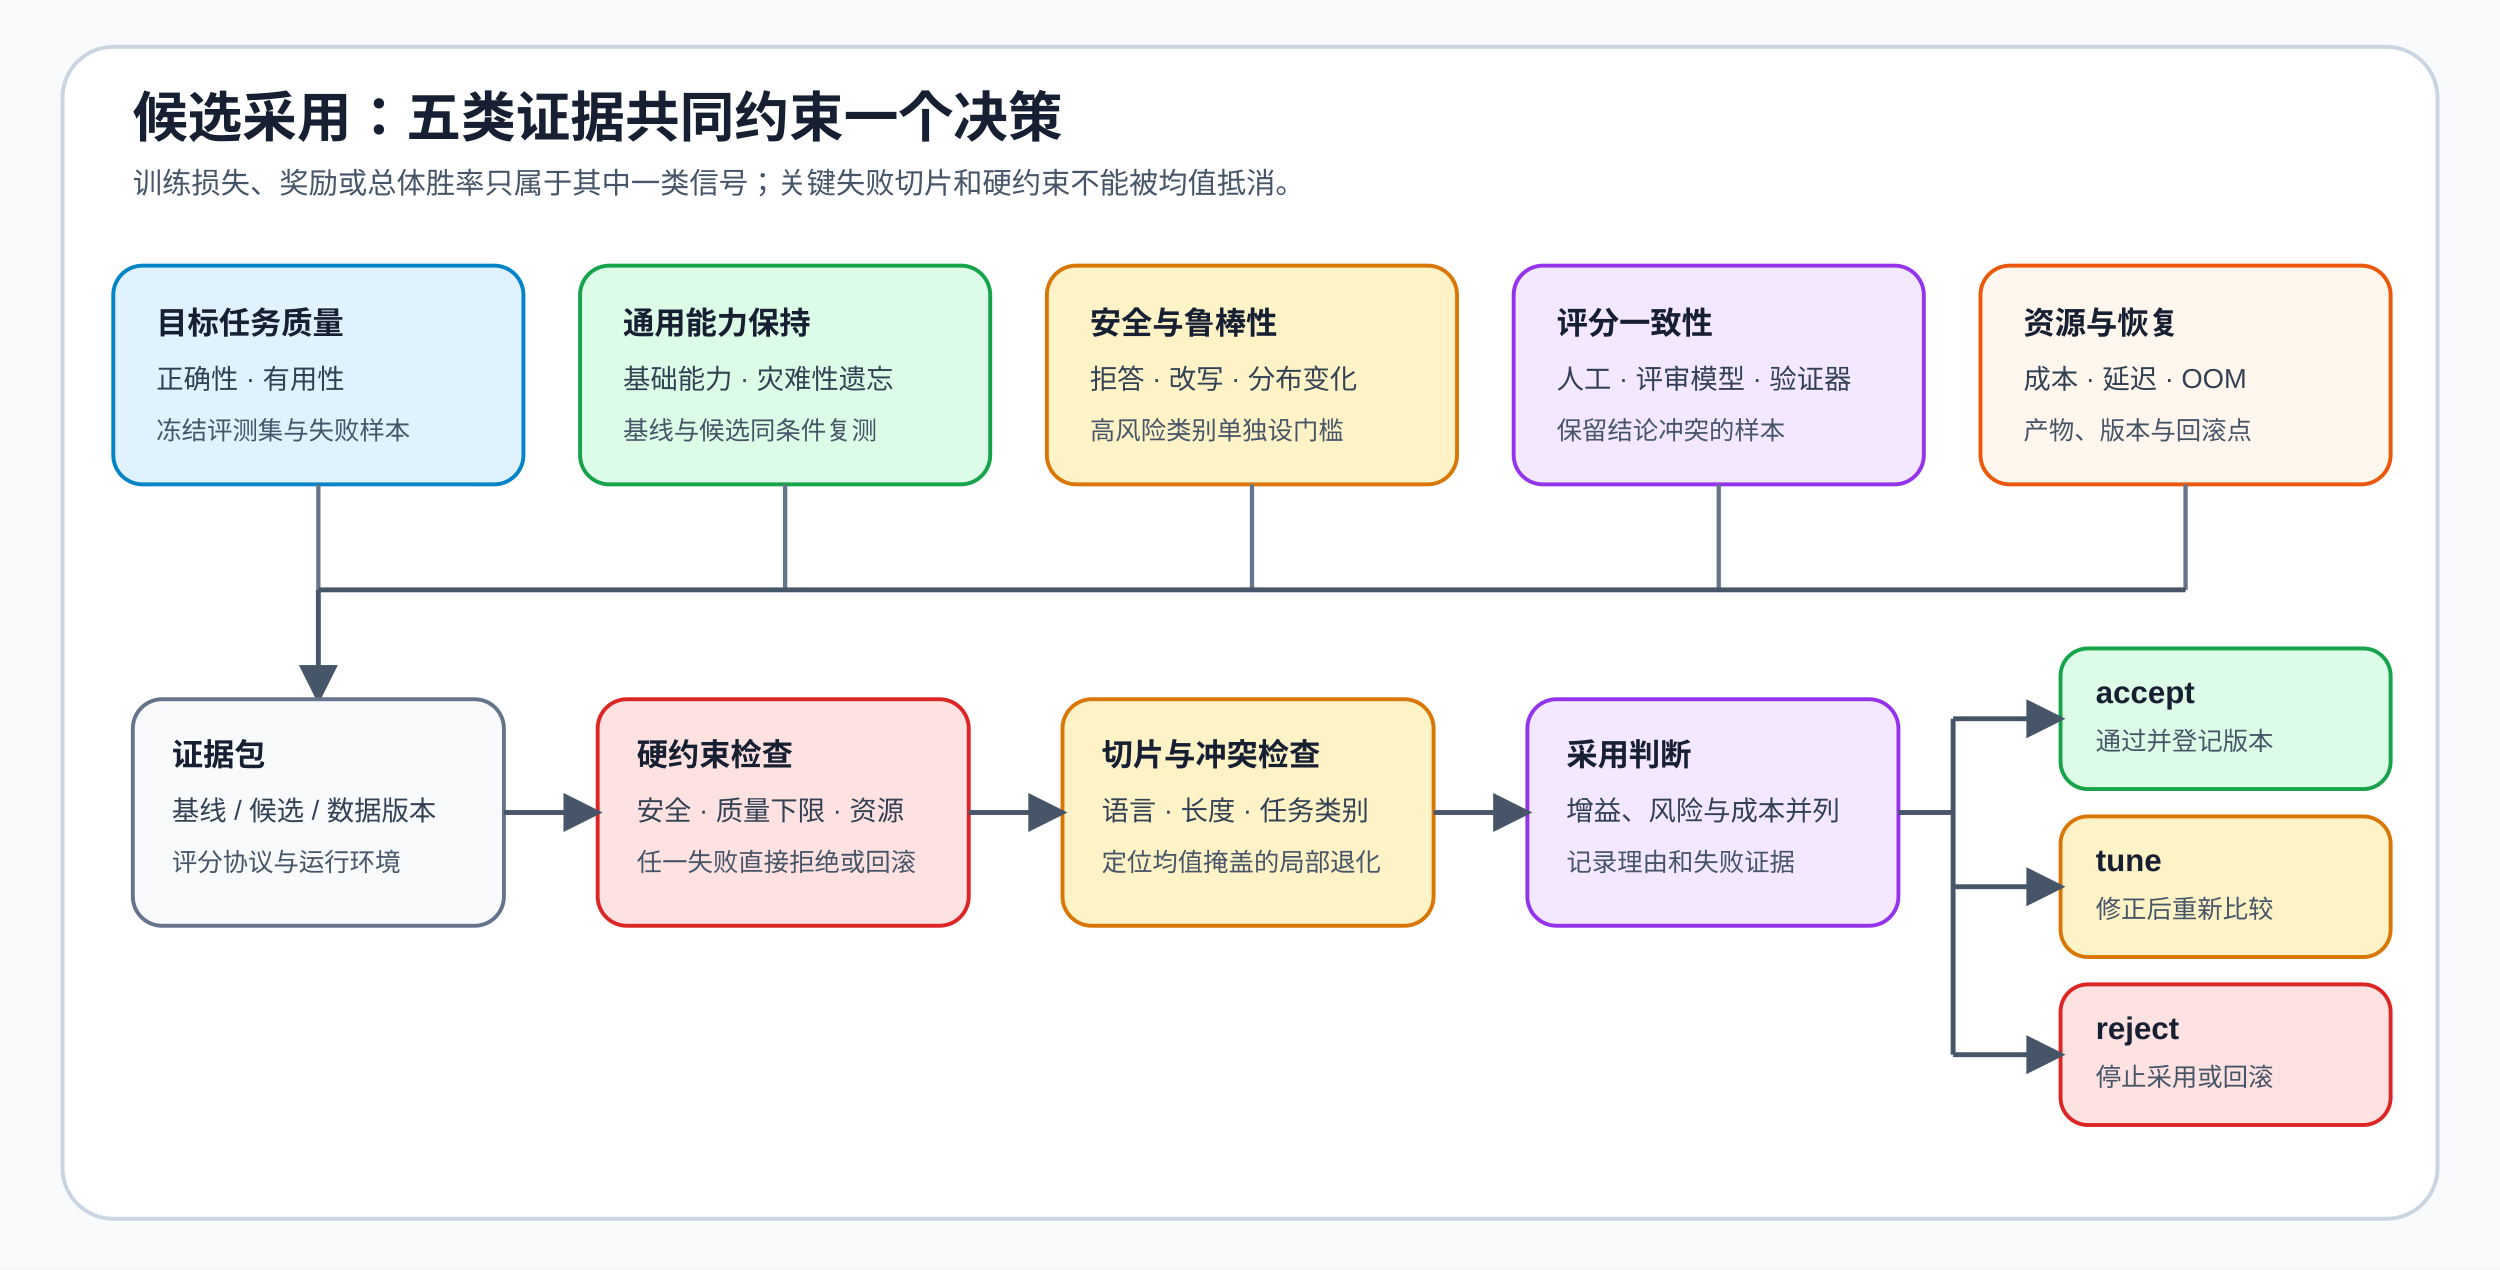
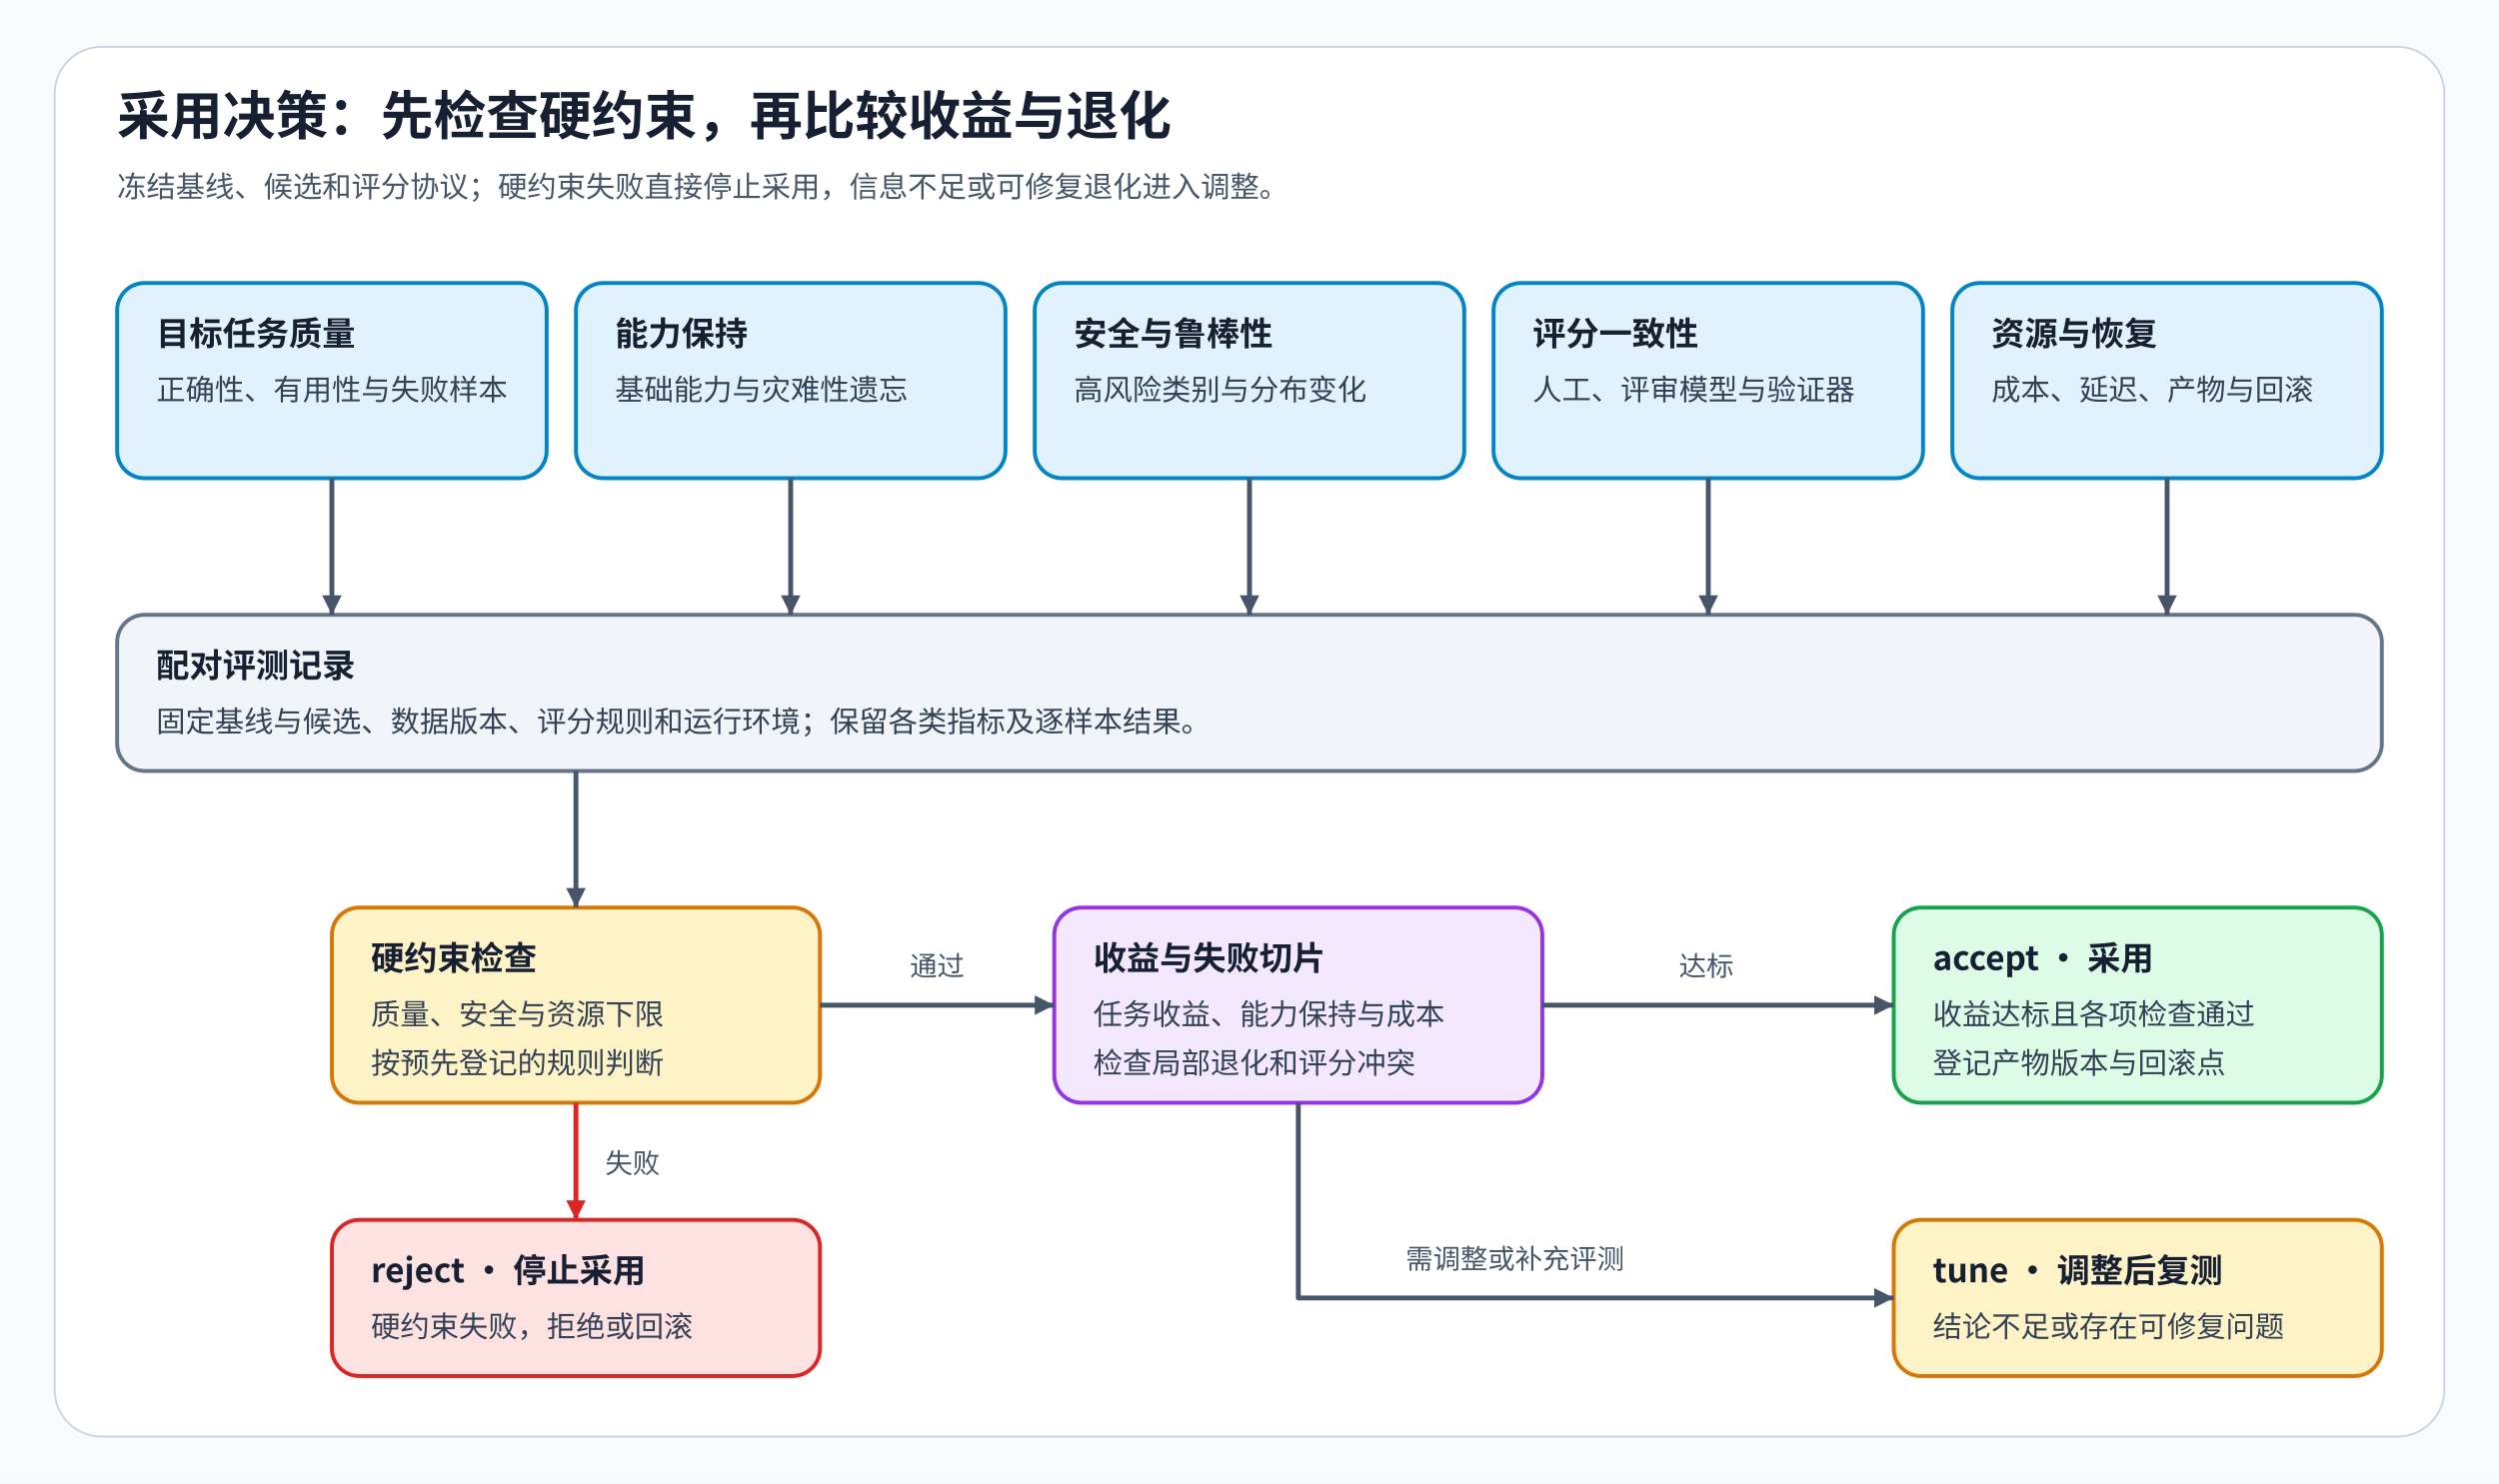
- <svg xmlns="http://www.w3.org/2000/svg" width="1280" height="650" viewBox="0 0 1280 650" role="img" aria-labelledby="title desc">
+ <svg xmlns="http://www.w3.org/2000/svg" width="1280" height="760" viewBox="0 0 1280 760" role="img" aria-labelledby="title desc">
  <defs>
-     <marker id="arrow" markerWidth="8" markerHeight="8" refX="7" refY="4" orient="auto">
-       <path d="M0 0L8 4L0 8Z" fill="#475569" />
+     <marker id="flow" markerWidth="10" markerHeight="10" refX="10" refY="5" orient="auto" markerUnits="userSpaceOnUse">
+       <path d="M0 0L10 5L0 10Z" fill="#475569" />
    </marker>
-     <style>
-       .title{font:700 28px Arial,sans-serif;fill:#172033}.subtitle{font:15px Arial,sans-serif;fill:#475569}
-       .head{font:700 16px Arial,sans-serif;fill:#172033}.copy{font:14px Arial,sans-serif;fill:#334155}.small{font:13px Arial,sans-serif;fill:#475569}
-       .feed{fill:none;stroke:#64748B;stroke-width:2.2}
-       .bus{fill:none;stroke:#475569;stroke-width:2.5}.flow{fill:none;stroke:#475569;stroke-width:2.5;marker-end:url(#arrow)}
-     </style>
+     <marker id="feedback" markerWidth="10" markerHeight="10" refX="10" refY="5" orient="auto" markerUnits="userSpaceOnUse">
+       <path d="M0 0L10 5L0 10Z" fill="#0284C7" />
+     </marker>
+     <marker id="constraint" markerWidth="10" markerHeight="10" refX="10" refY="5" orient="auto" markerUnits="userSpaceOnUse">
+       <path d="M0 0L10 5L0 10Z" fill="#D97706" />
+     </marker>
+     <marker id="failure" markerWidth="10" markerHeight="10" refX="10" refY="5" orient="auto" markerUnits="userSpaceOnUse">
+       <path d="M0 0L10 5L0 10Z" fill="#DC2626" />
+     </marker>
+     <marker id="gradient" markerWidth="10" markerHeight="10" refX="10" refY="5" orient="auto" markerUnits="userSpaceOnUse">
+       <path d="M0 0L10 5L0 10Z" fill="#9333EA" />
+     </marker>
+     <style>text{font-family:"Noto Sans CJK SC",sans-serif;fill:#334155}.title{font-size:27px;font-weight:700;fill:#172033}.sub{font-size:15px;fill:#475569}.head{font-size:17px;font-weight:700;fill:#172033}.body{font-size:15px}.label{font-size:14px;fill:#475569}</style>
  </defs>
-   <rect width="1280" height="650" fill="#F8FAFC" />
-   <rect x="32" y="24" width="1216" height="600" rx="26" fill="#FFFFFF" stroke="#CBD5E1" stroke-width="2" />
-   <text x="68" y="70" class="title">候选采用：五类证据共同约束一个决策</text>
-   <text x="68" y="99" class="subtitle">训练损失、奖励或总体胜率只属于其中一类信号；关键失败切片和硬约束不能被均值抵消。</text>
-   <rect x="58" y="136" width="210" height="112" rx="15" fill="#E0F2FE" stroke="#0284C7" stroke-width="2" />
-   <text x="80" y="171" class="head">目标任务质量</text>
-   <text x="80" y="199" class="copy">正确性 · 有用性</text>
-   <text x="80" y="225" class="small">冻结评测集与失败样本</text>
-   <rect x="297" y="136" width="210" height="112" rx="15" fill="#DCFCE7" stroke="#16A34A" stroke-width="2" />
-   <text x="319" y="171" class="head">通用能力保持</text>
-   <text x="319" y="199" class="copy">基础能力 · 灾难性遗忘</text>
-   <text x="319" y="225" class="small">基线与候选同条件复测</text>
-   <rect x="536" y="136" width="210" height="112" rx="15" fill="#FEF3C7" stroke="#D97706" stroke-width="2" />
-   <text x="558" y="171" class="head">安全与鲁棒性</text>
-   <text x="558" y="199" class="copy">拒答 · 改写 · 分布变化</text>
-   <text x="558" y="225" class="small">高风险类别单独设门槛</text>
-   <rect x="775" y="136" width="210" height="112" rx="15" fill="#F3E8FF" stroke="#9333EA" stroke-width="2" />
-   <text x="797" y="171" class="head">评分一致性</text>
-   <text x="797" y="199" class="copy">人工 · 评审模型 · 验证器</text>
-   <text x="797" y="225" class="small">保留结论冲突的样本</text>
-   <rect x="1014" y="136" width="210" height="112" rx="15" fill="#FFF7ED" stroke="#EA580C" stroke-width="2" />
-   <text x="1036" y="171" class="head">资源与恢复</text>
-   <text x="1036" y="199" class="copy">成本 · 延迟 · OOM</text>
-   <text x="1036" y="225" class="small">产物、版本与回滚点</text>
-   <path d="M163 248V302" class="feed" />
-   <path d="M402 248V302" class="feed" />
-   <path d="M641 248V302" class="feed" />
-   <path d="M880 248V302" class="feed" />
-   <path d="M1119 248V302" class="feed" />
-   <path d="M163 302H1119" class="bus" />
-   <path d="M163 302V358" class="flow" />
-   <rect x="68" y="358" width="190" height="116" rx="15" fill="#F8FAFC" stroke="#64748B" stroke-width="2" />
-   <text x="88" y="392" class="head">证据包</text>
-   <text x="88" y="420" class="copy">基线 / 候选 / 数据版本</text>
-   <text x="88" y="446" class="small">评分协议与运行环境</text>
-   <rect x="306" y="358" width="190" height="116" rx="15" fill="#FEE2E2" stroke="#DC2626" stroke-width="2" />
-   <text x="326" y="392" class="head">硬约束检查</text>
-   <text x="326" y="420" class="copy">安全 · 质量下限 · 资源</text>
-   <text x="326" y="446" class="small">任一失败直接拒绝或回滚</text>
-   <rect x="544" y="358" width="190" height="116" rx="15" fill="#FEF3C7" stroke="#D97706" stroke-width="2" />
-   <text x="564" y="392" class="head">切片与冲突检查</text>
-   <text x="564" y="420" class="copy">语言 · 长度 · 任务类别</text>
-   <text x="564" y="446" class="small">定位均值掩盖的局部退化</text>
-   <rect x="782" y="358" width="190" height="116" rx="15" fill="#F3E8FF" stroke="#9333EA" stroke-width="2" />
-   <text x="802" y="392" class="head">采用判断</text>
-   <text x="802" y="420" class="copy">增益、风险与成本并列</text>
-   <text x="802" y="446" class="small">记录理由和失败证据</text>
-   <rect x="1055" y="332" width="169" height="72" rx="14" fill="#DCFCE7" stroke="#16A34A" stroke-width="2" />
-   <text x="1073" y="360" class="head">accept</text>
-   <text x="1073" y="384" class="small">通过并登记版本</text>
-   <rect x="1055" y="418" width="169" height="72" rx="14" fill="#FEF3C7" stroke="#D97706" stroke-width="2" />
-   <text x="1073" y="446" class="head">tune</text>
-   <text x="1073" y="470" class="small">修正后重新比较</text>
-   <rect x="1055" y="504" width="169" height="72" rx="14" fill="#FEE2E2" stroke="#DC2626" stroke-width="2" />
-   <text x="1073" y="532" class="head">reject</text>
-   <text x="1073" y="556" class="small">停止采用或回滚</text>
-   <path d="M258 416H306" class="flow" />
-   <path d="M496 416H544" class="flow" />
-   <path d="M734 416H782" class="flow" />
-   <path d="M972 416H1000" class="bus" />
-   <path d="M1000 368V540" class="bus" />
-   <path d="M1000 368H1055" class="flow" />
-   <path d="M1000 454H1055" class="flow" />
-   <path d="M1000 540H1055" class="flow" />
+   <rect width="1280" height="760" fill="#F8FAFC" data-layout-role="decoration" />
+   <rect x="28" y="24" width="1224" height="712" rx="24" fill="white" stroke="#CBD5E1" data-layout-role="panel" />
+   <text x="60" y="69" class="title">采用决策：先检查硬约束，再比较收益与退化</text>
+   <text x="60" y="101" class="sub">冻结基线、候选和评分协议；硬约束失败直接停止采用，信息不足或可修复退化进入调整。</text>
+   <rect id="quality" x="60" y="145" width="220" height="100" rx="14" fill="#E0F2FE" stroke="#0284C7" stroke-width="2" />
+   <text x="80" y="177" class="head">目标任务质量</text>
+   <text x="80" y="205" class="body">正确性、有用性与失败样本</text>
+   <rect id="retention" x="295" y="145" width="220" height="100" rx="14" fill="#E0F2FE" stroke="#0284C7" stroke-width="2" />
+   <text x="315" y="177" class="head">能力保持</text>
+   <text x="315" y="205" class="body">基础能力与灾难性遗忘</text>
+   <rect id="safety" x="530" y="145" width="220" height="100" rx="14" fill="#E0F2FE" stroke="#0284C7" stroke-width="2" />
+   <text x="550" y="177" class="head">安全与鲁棒性</text>
+   <text x="550" y="205" class="body">高风险类别与分布变化</text>
+   <rect id="judge" x="765" y="145" width="220" height="100" rx="14" fill="#E0F2FE" stroke="#0284C7" stroke-width="2" />
+   <text x="785" y="177" class="head">评分一致性</text>
+   <text x="785" y="205" class="body">人工、评审模型与验证器</text>
+   <rect id="cost" x="1000" y="145" width="220" height="100" rx="14" fill="#E0F2FE" stroke="#0284C7" stroke-width="2" />
+   <text x="1020" y="177" class="head">资源与恢复</text>
+   <text x="1020" y="205" class="body">成本、延迟、产物与回滚</text>
+   <rect id="evidence" x="60" y="315" width="1160" height="80" rx="14" fill="#F1F5F9" stroke="#64748B" stroke-width="2" />
+   <text x="80" y="347" class="head">配对评测记录</text>
+   <text x="80" y="375" class="body">固定基线与候选、数据版本、评分规则和运行环境；保留各类指标及逐样本结果。</text>
+   <path data-source="quality" data-target="evidence" d="M170 245V315" fill="none" stroke="#475569" stroke-width="2.5" stroke-linejoin="round" marker-end="url(#flow)" />
+   <path data-source="retention" data-target="evidence" d="M405 245V315" fill="none" stroke="#475569" stroke-width="2.5" stroke-linejoin="round" marker-end="url(#flow)" />
+   <path data-source="safety" data-target="evidence" d="M640 245V315" fill="none" stroke="#475569" stroke-width="2.5" stroke-linejoin="round" marker-end="url(#flow)" />
+   <path data-source="judge" data-target="evidence" d="M875 245V315" fill="none" stroke="#475569" stroke-width="2.5" stroke-linejoin="round" marker-end="url(#flow)" />
+   <path data-source="cost" data-target="evidence" d="M1110 245V315" fill="none" stroke="#475569" stroke-width="2.5" stroke-linejoin="round" marker-end="url(#flow)" />
+   <rect id="gate" x="170" y="465" width="250" height="100" rx="14" fill="#FEF3C7" stroke="#D97706" stroke-width="2" />
+   <text x="190" y="497" class="head">硬约束检查</text>
+   <text x="190" y="525" class="body">质量、安全与资源下限</text>
+   <text x="190" y="550" class="body">按预先登记的规则判断</text>
+   <rect id="review" x="540" y="465" width="250" height="100" rx="14" fill="#F3E8FF" stroke="#9333EA" stroke-width="2" />
+   <text x="560" y="497" class="head">收益与失败切片</text>
+   <text x="560" y="525" class="body">任务收益、能力保持与成本</text>
+   <text x="560" y="550" class="body">检查局部退化和评分冲突</text>
+   <rect id="accept" x="970" y="465" width="250" height="100" rx="14" fill="#DCFCE7" stroke="#16A34A" stroke-width="2" />
+   <text x="990" y="497" class="head">accept · 采用</text>
+   <text x="990" y="525" class="body">收益达标且各项检查通过</text>
+   <text x="990" y="550" class="body">登记产物版本与回滚点</text>
+   <rect id="reject" x="170" y="625" width="250" height="80" rx="14" fill="#FEE2E2" stroke="#DC2626" stroke-width="2" />
+   <text x="190" y="657" class="head">reject · 停止采用</text>
+   <text x="190" y="685" class="body">硬约束失败，拒绝或回滚</text>
+   <rect id="tune" x="970" y="625" width="250" height="80" rx="14" fill="#FEF3C7" stroke="#D97706" stroke-width="2" />
+   <text x="990" y="657" class="head">tune · 调整后复测</text>
+   <text x="990" y="685" class="body">结论不足或存在可修复问题</text>
+   <path data-source="evidence" data-target="gate" d="M295 395V465" fill="none" stroke="#475569" stroke-width="2.5" stroke-linejoin="round" marker-end="url(#flow)" />
+   <path data-source="gate" data-target="review" d="M420 515H540" fill="none" stroke="#475569" stroke-width="2.5" stroke-linejoin="round" marker-end="url(#flow)" />
+   <text x="466" y="500" class="label">通过</text>
+   <path data-source="gate" data-target="reject" d="M295 565V625" fill="none" stroke="#DC2626" stroke-width="2.5" stroke-linejoin="round" marker-end="url(#failure)" />
+   <text x="310" y="601" class="label">失败</text>
+   <path data-source="review" data-target="accept" d="M790 515H970" fill="none" stroke="#475569" stroke-width="2.5" stroke-linejoin="round" marker-end="url(#flow)" />
+   <text x="860" y="500" class="label">达标</text>
+   <path data-source="review" data-target="tune" d="M665 565V665H970" fill="none" stroke="#475569" stroke-width="2.5" stroke-linejoin="round" marker-end="url(#flow)" />
+   <text x="720" y="650" class="label">需调整或补充评测</text>
</svg>
